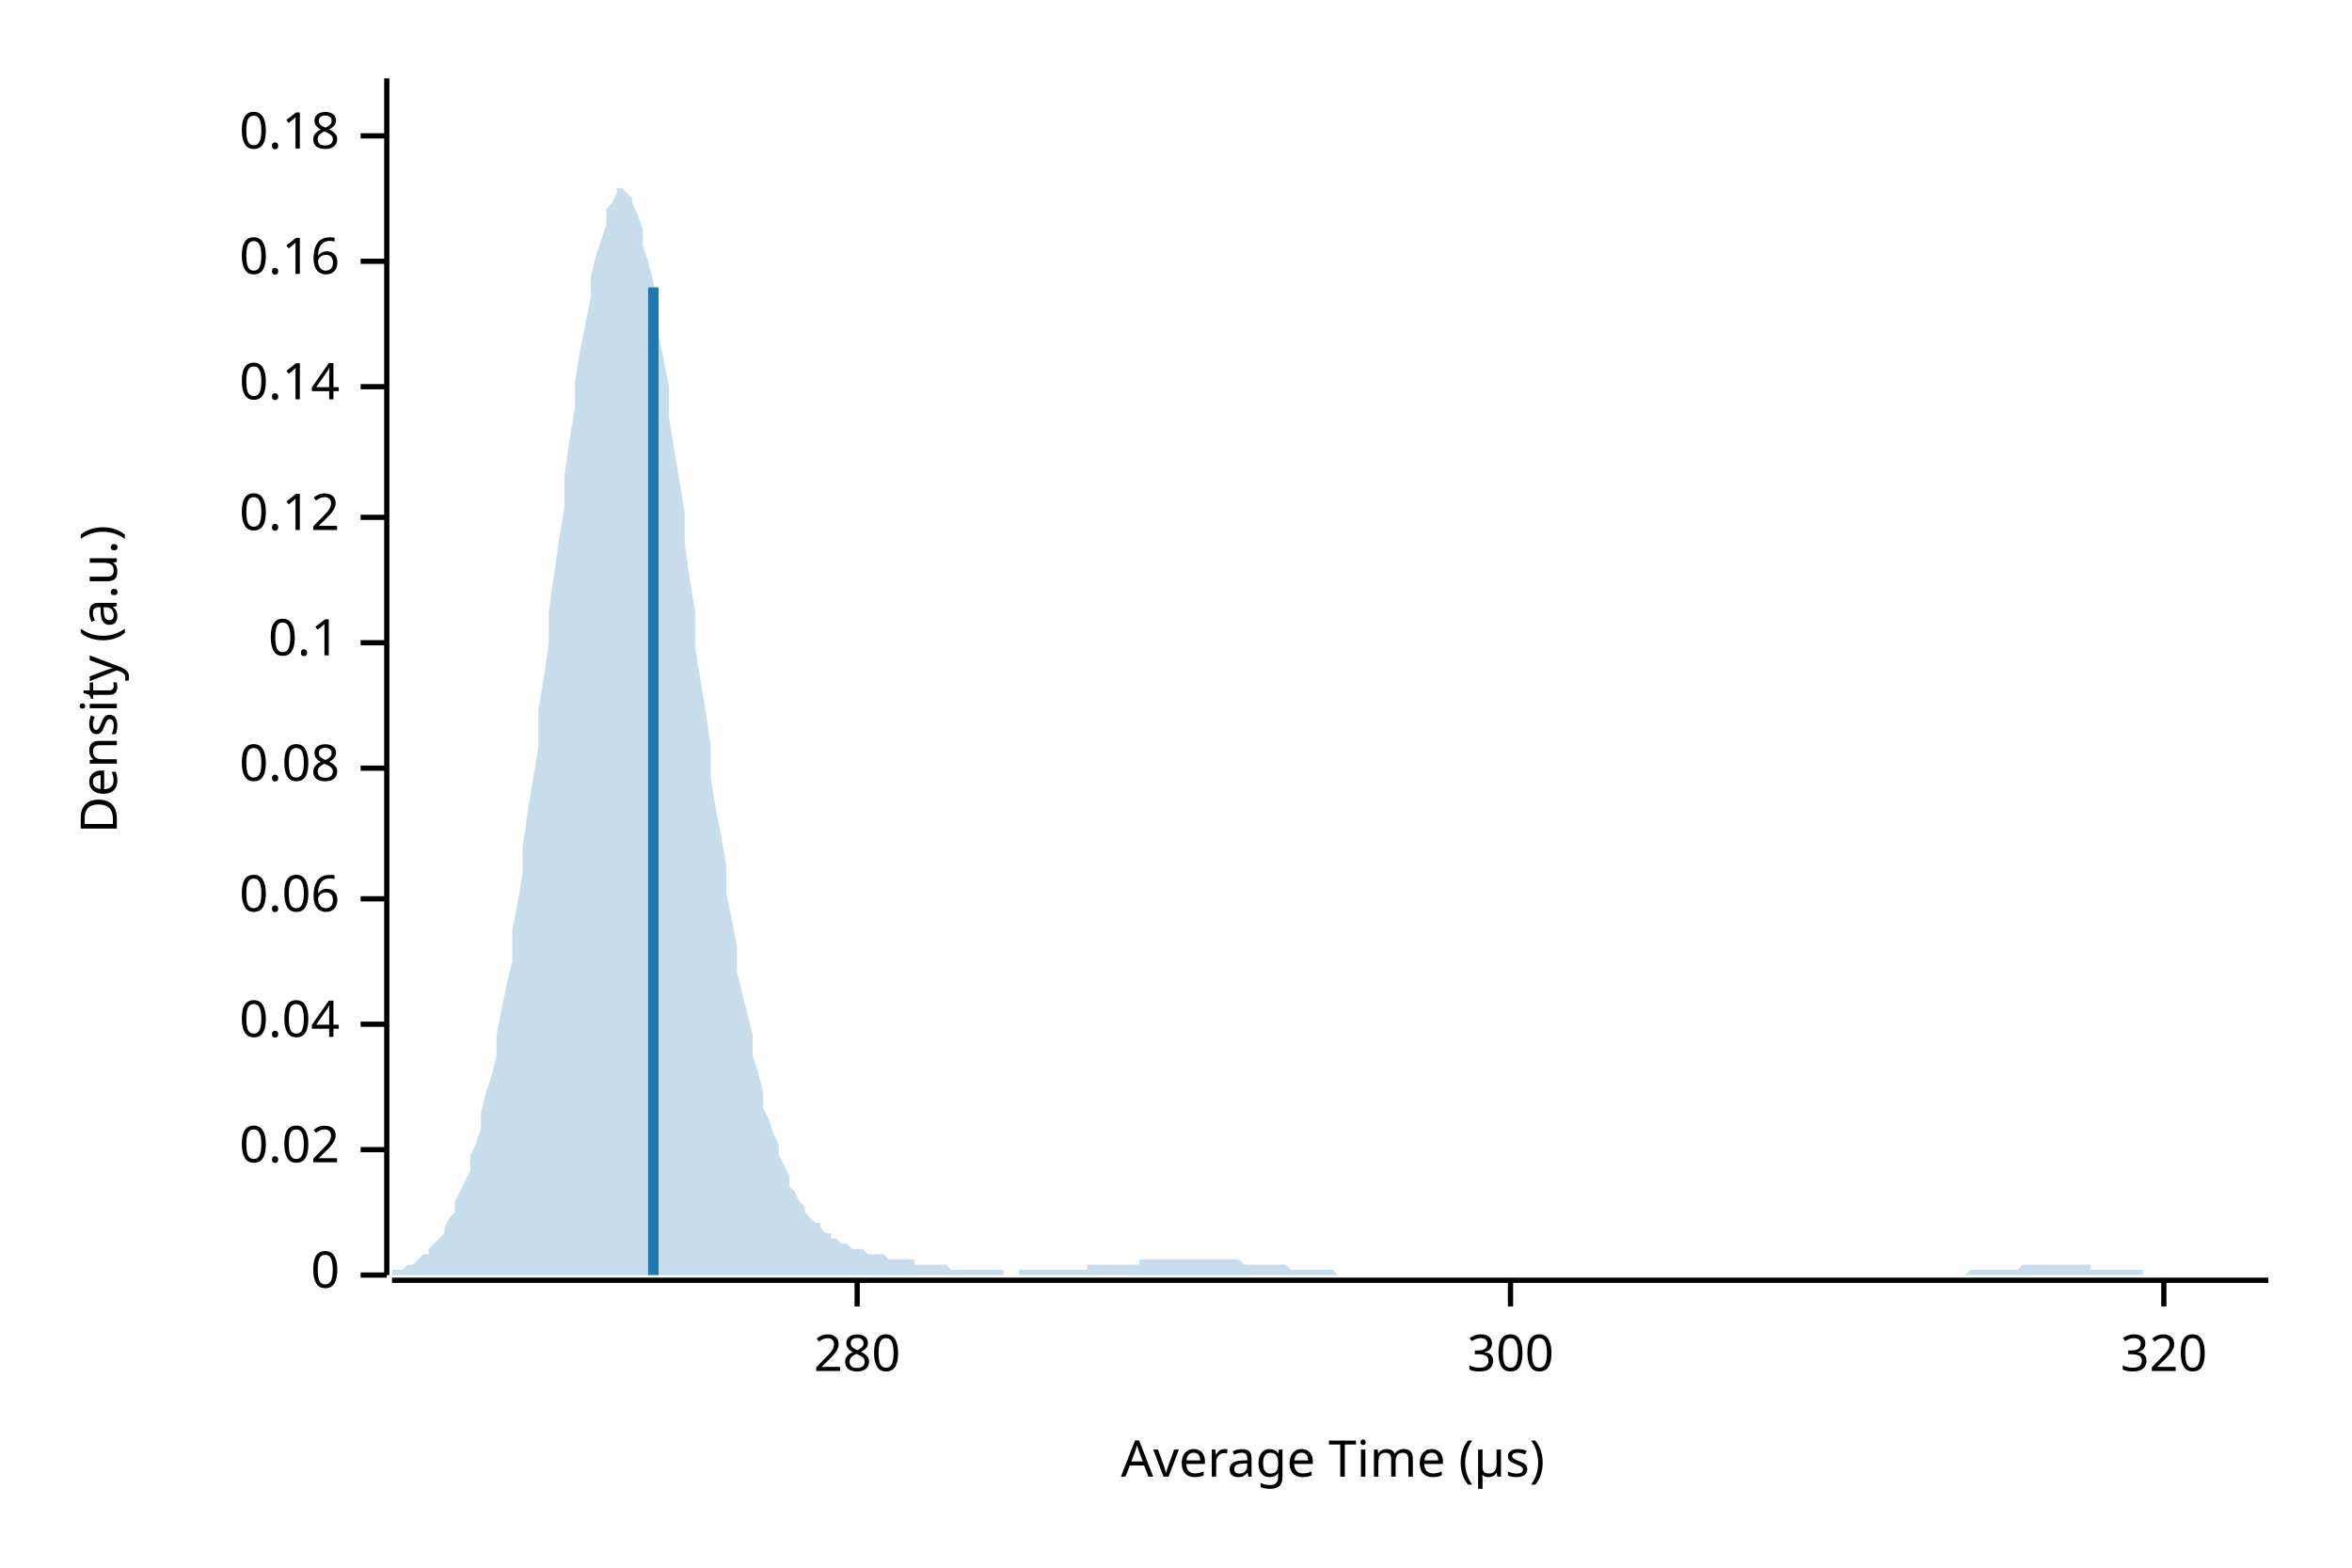
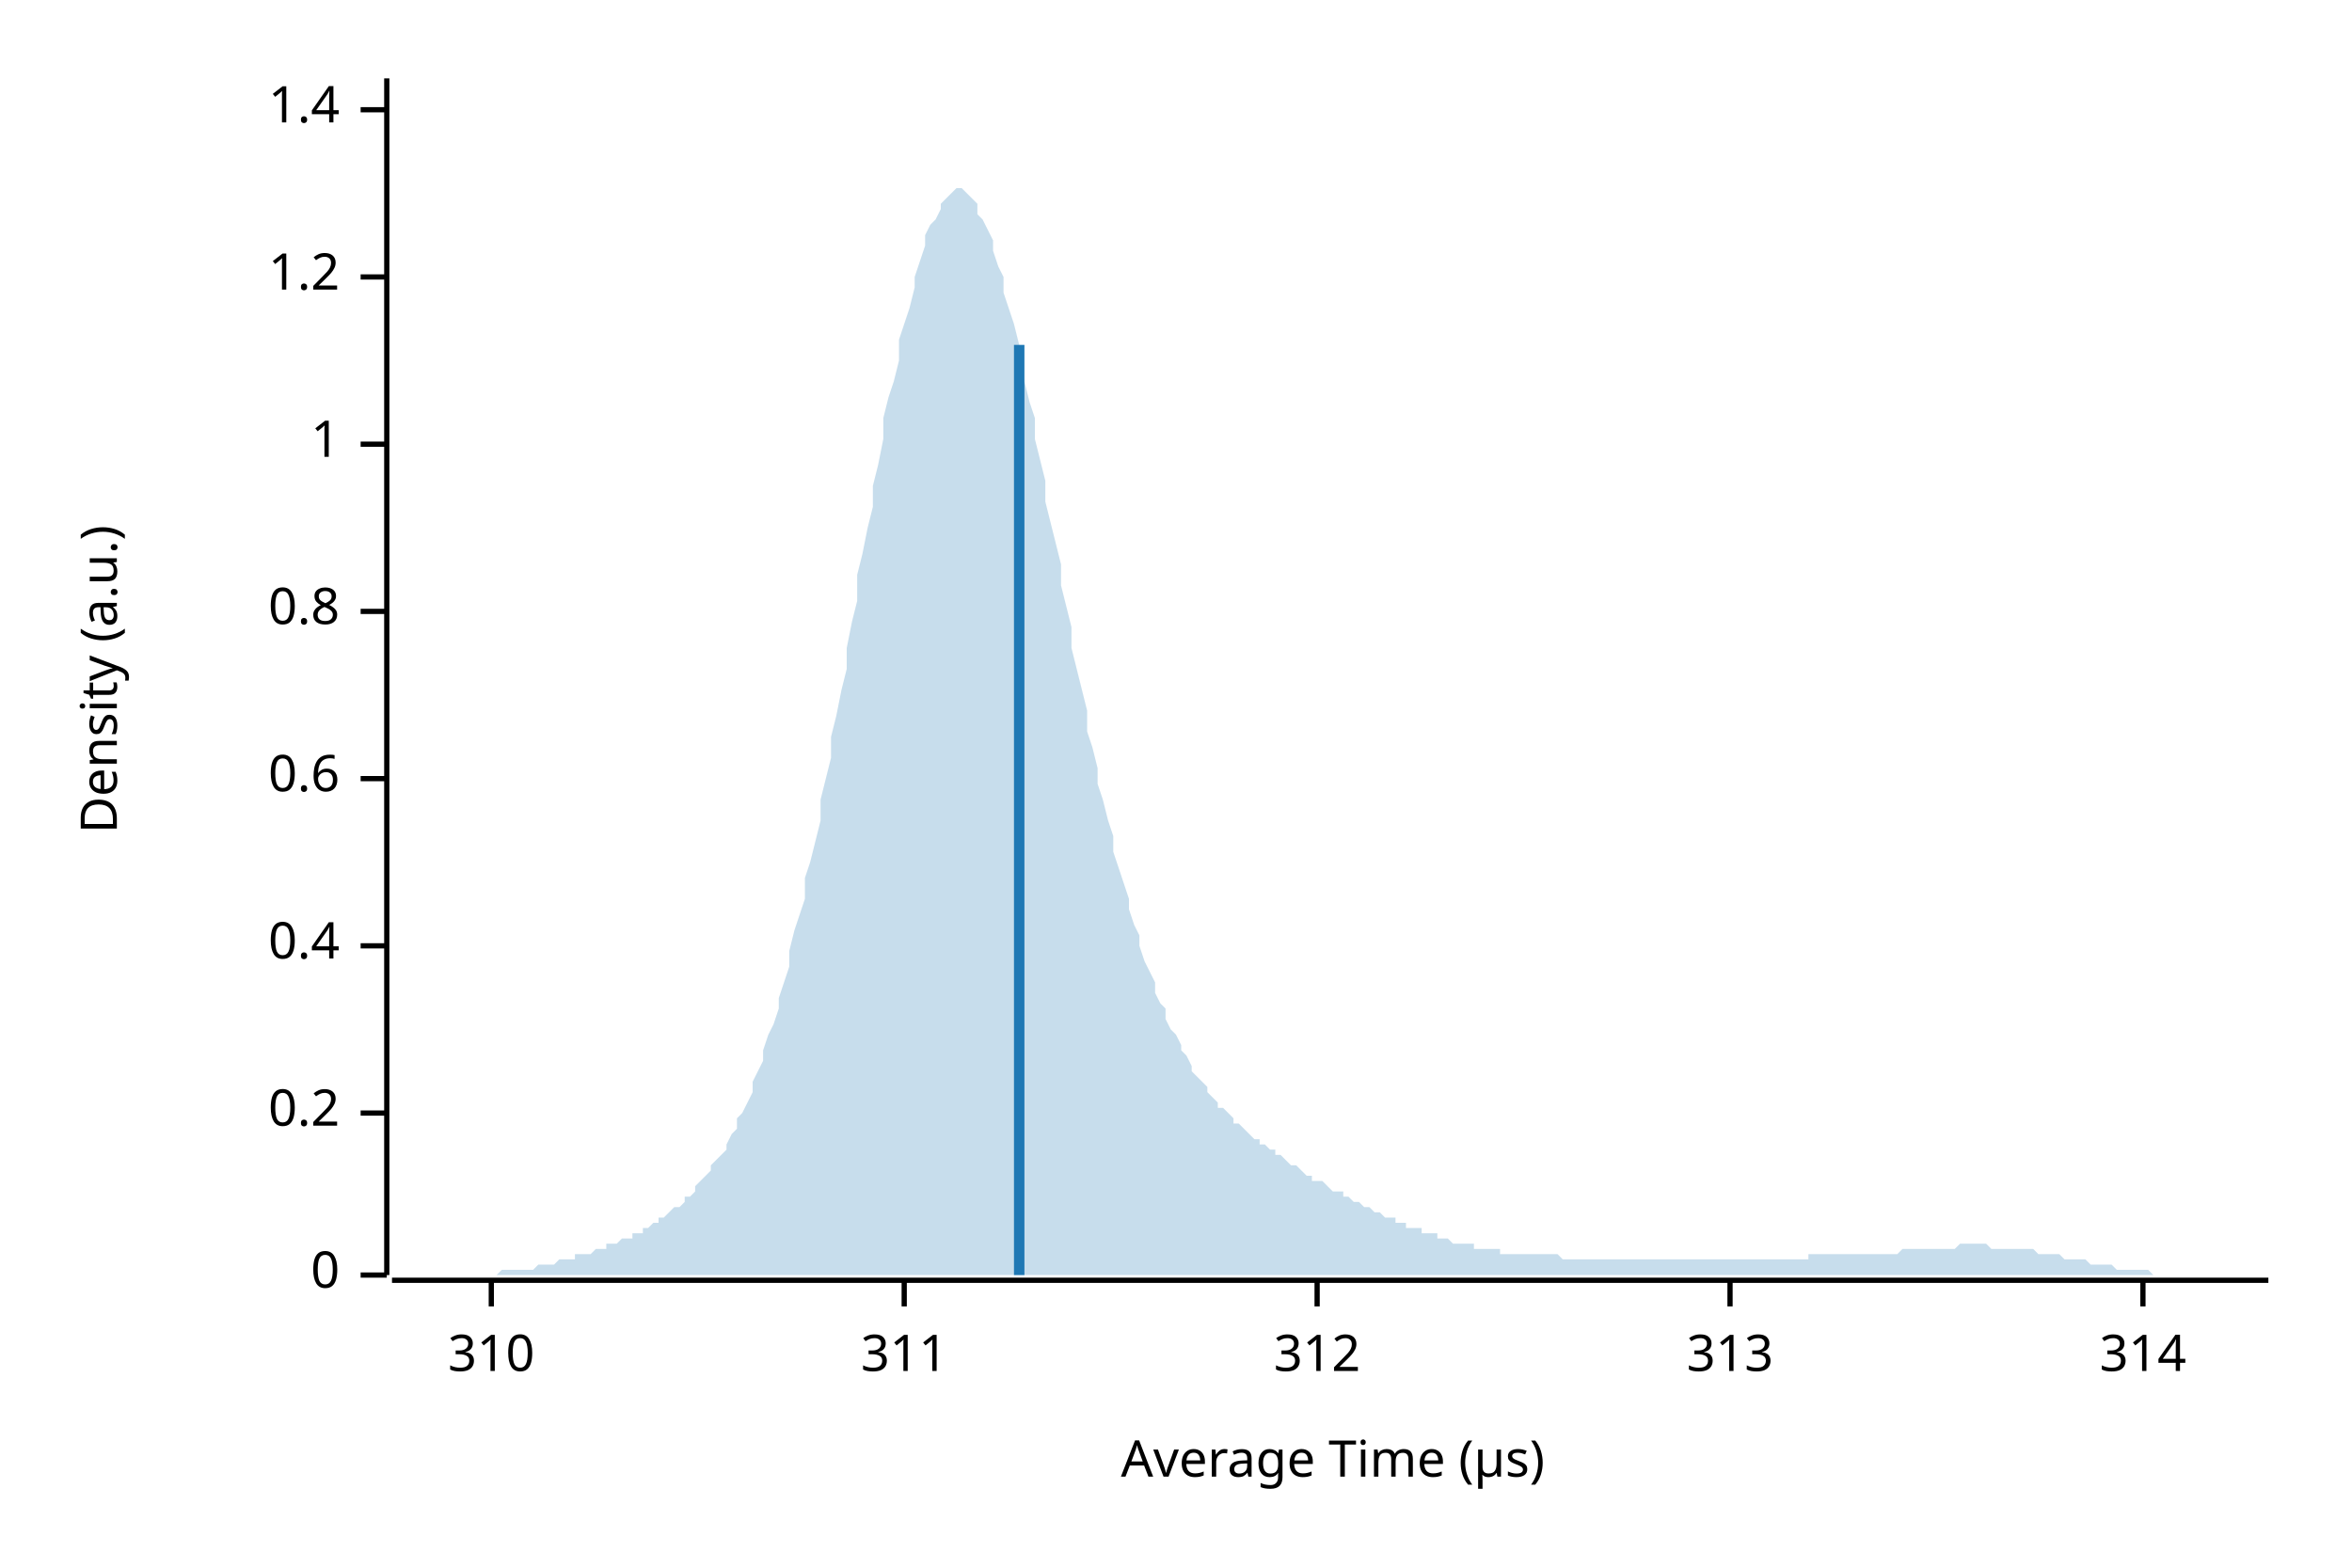
<svg xmlns="http://www.w3.org/2000/svg" width="450" height="300" viewBox="0 0 450 300">
  <text x="15" y="130" dy="0.76em" text-anchor="middle" font-family="sans-serif" font-size="9.677" opacity="1" fill="#000000" transform="rotate(270, 15, 130)">
Density (a.u.)
</text>
  <text x="255" y="285" dy="-0.5ex" text-anchor="middle" font-family="sans-serif" font-size="9.677" opacity="1" fill="#000000">
Average Time (µs)
</text>
  <polyline fill="none" opacity="1" stroke="#000000" stroke-width="1" points="74,15 74,244 " />
  <text x="65" y="244" dy="0.5ex" text-anchor="end" font-family="sans-serif" font-size="9.677" opacity="1" fill="#000000">
0
</text>
  <polyline fill="none" opacity="1" stroke="#000000" stroke-width="1" points="69,244 74,244 " />
-   <text x="65" y="220" dy="0.5ex" text-anchor="end" font-family="sans-serif" font-size="9.677" opacity="1" fill="#000000">
- 0.02
+   <text x="65" y="213" dy="0.5ex" text-anchor="end" font-family="sans-serif" font-size="9.677" opacity="1" fill="#000000">
+ 0.2
</text>
-   <polyline fill="none" opacity="1" stroke="#000000" stroke-width="1" points="69,220 74,220 " />
-   <text x="65" y="196" dy="0.5ex" text-anchor="end" font-family="sans-serif" font-size="9.677" opacity="1" fill="#000000">
- 0.04
+   <polyline fill="none" opacity="1" stroke="#000000" stroke-width="1" points="69,213 74,213 " />
+   <text x="65" y="181" dy="0.5ex" text-anchor="end" font-family="sans-serif" font-size="9.677" opacity="1" fill="#000000">
+ 0.4
</text>
-   <polyline fill="none" opacity="1" stroke="#000000" stroke-width="1" points="69,196 74,196 " />
-   <text x="65" y="172" dy="0.5ex" text-anchor="end" font-family="sans-serif" font-size="9.677" opacity="1" fill="#000000">
- 0.06
+   <polyline fill="none" opacity="1" stroke="#000000" stroke-width="1" points="69,181 74,181 " />
+   <text x="65" y="149" dy="0.5ex" text-anchor="end" font-family="sans-serif" font-size="9.677" opacity="1" fill="#000000">
+ 0.6
</text>
-   <polyline fill="none" opacity="1" stroke="#000000" stroke-width="1" points="69,172 74,172 " />
-   <text x="65" y="147" dy="0.5ex" text-anchor="end" font-family="sans-serif" font-size="9.677" opacity="1" fill="#000000">
- 0.08
+   <polyline fill="none" opacity="1" stroke="#000000" stroke-width="1" points="69,149 74,149 " />
+   <text x="65" y="117" dy="0.5ex" text-anchor="end" font-family="sans-serif" font-size="9.677" opacity="1" fill="#000000">
+ 0.8
</text>
-   <polyline fill="none" opacity="1" stroke="#000000" stroke-width="1" points="69,147 74,147 " />
-   <text x="65" y="123" dy="0.5ex" text-anchor="end" font-family="sans-serif" font-size="9.677" opacity="1" fill="#000000">
- 0.1
+   <polyline fill="none" opacity="1" stroke="#000000" stroke-width="1" points="69,117 74,117 " />
+   <text x="65" y="85" dy="0.5ex" text-anchor="end" font-family="sans-serif" font-size="9.677" opacity="1" fill="#000000">
+ 1
</text>
-   <polyline fill="none" opacity="1" stroke="#000000" stroke-width="1" points="69,123 74,123 " />
-   <text x="65" y="99" dy="0.5ex" text-anchor="end" font-family="sans-serif" font-size="9.677" opacity="1" fill="#000000">
- 0.12
+   <polyline fill="none" opacity="1" stroke="#000000" stroke-width="1" points="69,85 74,85 " />
+   <text x="65" y="53" dy="0.5ex" text-anchor="end" font-family="sans-serif" font-size="9.677" opacity="1" fill="#000000">
+ 1.2
</text>
-   <polyline fill="none" opacity="1" stroke="#000000" stroke-width="1" points="69,99 74,99 " />
-   <text x="65" y="74" dy="0.5ex" text-anchor="end" font-family="sans-serif" font-size="9.677" opacity="1" fill="#000000">
- 0.14
+   <polyline fill="none" opacity="1" stroke="#000000" stroke-width="1" points="69,53 74,53 " />
+   <text x="65" y="21" dy="0.5ex" text-anchor="end" font-family="sans-serif" font-size="9.677" opacity="1" fill="#000000">
+ 1.4
</text>
-   <polyline fill="none" opacity="1" stroke="#000000" stroke-width="1" points="69,74 74,74 " />
-   <text x="65" y="50" dy="0.5ex" text-anchor="end" font-family="sans-serif" font-size="9.677" opacity="1" fill="#000000">
- 0.16
+   <polyline fill="none" opacity="1" stroke="#000000" stroke-width="1" points="69,21 74,21 " />
+   <polyline fill="none" opacity="1" stroke="#000000" stroke-width="1" points="75,245 434,245 " />
+   <text x="94" y="255" dy="0.76em" text-anchor="middle" font-family="sans-serif" font-size="9.677" opacity="1" fill="#000000">
+ 310
</text>
-   <polyline fill="none" opacity="1" stroke="#000000" stroke-width="1" points="69,50 74,50 " />
-   <text x="65" y="26" dy="0.5ex" text-anchor="end" font-family="sans-serif" font-size="9.677" opacity="1" fill="#000000">
- 0.18
+   <polyline fill="none" opacity="1" stroke="#000000" stroke-width="1" points="94,245 94,250 " />
+   <text x="173" y="255" dy="0.76em" text-anchor="middle" font-family="sans-serif" font-size="9.677" opacity="1" fill="#000000">
+ 311
</text>
-   <polyline fill="none" opacity="1" stroke="#000000" stroke-width="1" points="69,26 74,26 " />
-   <polyline fill="none" opacity="1" stroke="#000000" stroke-width="1" points="75,245 434,245 " />
-   <text x="164" y="255" dy="0.76em" text-anchor="middle" font-family="sans-serif" font-size="9.677" opacity="1" fill="#000000">
- 280
+   <polyline fill="none" opacity="1" stroke="#000000" stroke-width="1" points="173,245 173,250 " />
+   <text x="252" y="255" dy="0.76em" text-anchor="middle" font-family="sans-serif" font-size="9.677" opacity="1" fill="#000000">
+ 312
</text>
-   <polyline fill="none" opacity="1" stroke="#000000" stroke-width="1" points="164,245 164,250 " />
-   <text x="289" y="255" dy="0.76em" text-anchor="middle" font-family="sans-serif" font-size="9.677" opacity="1" fill="#000000">
- 300
+   <polyline fill="none" opacity="1" stroke="#000000" stroke-width="1" points="252,245 252,250 " />
+   <text x="331" y="255" dy="0.76em" text-anchor="middle" font-family="sans-serif" font-size="9.677" opacity="1" fill="#000000">
+ 313
</text>
-   <polyline fill="none" opacity="1" stroke="#000000" stroke-width="1" points="289,245 289,250 " />
-   <text x="414" y="255" dy="0.76em" text-anchor="middle" font-family="sans-serif" font-size="9.677" opacity="1" fill="#000000">
- 320
+   <polyline fill="none" opacity="1" stroke="#000000" stroke-width="1" points="331,245 331,250 " />
+   <text x="410" y="255" dy="0.76em" text-anchor="middle" font-family="sans-serif" font-size="9.677" opacity="1" fill="#000000">
+ 314
</text>
-   <polyline fill="none" opacity="1" stroke="#000000" stroke-width="1" points="414,245 414,250 " />
-   <polygon opacity="0.25" fill="#1F78B4" points="75,243 75,243 76,243 77,243 77,243 78,242 79,242 80,241 80,241 81,240 82,240 82,239 83,238 84,237 85,236 85,235 86,233 87,232 87,230 88,228 89,226 90,224 90,221 91,219 92,216 92,213 93,209 94,206 95,202 95,198 96,193 97,188 98,184 98,178 99,173 100,167 100,162 101,155 102,149 103,143 103,136 104,130 105,123 105,117 106,110 107,103 108,97 108,91 109,84 110,78 110,73 111,67 112,62 113,57 113,53 114,49 115,46 116,43 116,40 117,39 118,37 118,36 119,36 120,37 121,38 121,39 122,41 123,44 123,47 124,50 125,54 126,59 126,64 127,69 128,74 128,80 129,86 130,92 131,98 131,104 132,111 133,117 133,124 134,130 135,136 136,143 136,149 137,155 138,160 139,166 139,171 140,176 141,181 141,186 142,190 143,194 144,198 144,202 145,205 146,209 146,212 147,214 148,217 149,219 149,221 150,223 151,225 151,227 152,228 153,230 154,231 154,232 155,233 156,234 157,234 157,235 158,236 159,236 159,237 160,237 161,238 162,238 162,238 163,239 164,239 164,239 165,239 166,240 167,240 167,240 168,240 169,240 169,240 170,241 171,241 172,241 172,241 173,241 174,241 175,241 175,242 176,242 177,242 177,242 178,242 179,242 180,242 180,242 181,242 182,243 182,243 183,243 184,243 185,243 185,243 186,243 187,243 187,243 188,243 189,243 190,243 190,243 191,243 192,243 192,244 193,244 194,244 195,244 195,243 196,243 197,243 198,243 198,243 199,243 200,243 200,243 201,243 202,243 203,243 203,243 204,243 205,243 205,243 206,243 207,243 208,243 208,242 209,242 210,242 210,242 211,242 212,242 213,242 213,242 214,242 215,242 216,242 216,242 217,242 218,242 218,241 219,241 220,241 221,241 221,241 222,241 223,241 223,241 224,241 225,241 226,241 226,241 227,241 228,241 228,241 229,241 230,241 231,241 231,241 232,241 233,241 233,241 234,241 235,241 236,241 236,241 237,241 238,242 239,242 239,242 240,242 241,242 241,242 242,242 243,242 244,242 244,242 245,242 246,242 246,242 247,243 248,243 249,243 249,243 250,243 251,243 251,243 252,243 253,243 254,243 254,243 255,243 256,244 257,244 257,244 258,244 259,244 259,244 260,244 261,244 262,244 262,244 263,244 264,244 264,244 265,244 266,244 267,244 267,244 268,244 269,244 269,244 270,244 271,244 272,244 272,244 273,244 274,244 275,244 275,244 276,244 277,244 277,244 278,244 279,244 280,244 280,244 281,244 282,244 282,244 283,244 284,244 285,244 285,244 286,244 287,244 287,244 288,244 289,244 290,244 290,244 291,244 292,244 292,244 293,244 294,244 295,244 295,244 296,244 297,244 298,244 298,244 299,244 300,244 300,244 301,244 302,244 303,244 303,244 304,244 305,244 305,244 306,244 307,244 308,244 308,244 309,244 310,244 310,244 311,244 312,244 313,244 313,244 314,244 315,244 316,244 316,244 317,244 318,244 318,244 319,244 320,244 321,244 321,244 322,244 323,244 323,244 324,244 325,244 326,244 326,244 327,244 328,244 328,244 329,244 330,244 331,244 331,244 332,244 333,244 333,244 334,244 335,244 336,244 336,244 337,244 338,244 339,244 339,244 340,244 341,244 341,244 342,244 343,244 344,244 344,244 345,244 346,244 346,244 347,244 348,244 349,244 349,244 350,244 351,244 351,244 352,244 353,244 354,244 354,244 355,244 356,244 357,244 357,244 358,244 359,244 359,244 360,244 361,244 362,244 362,244 363,244 364,244 364,244 365,244 366,244 367,244 367,244 368,244 369,244 369,244 370,244 371,244 372,244 372,244 373,244 374,244 375,244 375,244 376,244 377,243 377,243 378,243 379,243 380,243 380,243 381,243 382,243 382,243 383,243 384,243 385,243 385,243 386,243 387,242 387,242 388,242 389,242 390,242 390,242 391,242 392,242 392,242 393,242 394,242 395,242 395,242 396,242 397,242 398,242 398,242 399,242 400,242 400,243 401,243 402,243 403,243 403,243 404,243 405,243 405,243 406,243 407,243 408,243 408,243 409,243 410,243 410,244 411,244 412,244 413,244 413,244 414,244 415,244 416,244 416,244 417,244 418,244 418,244 419,244 420,244 421,244 421,244 422,244 423,244 423,244 424,244 425,244 426,244 426,244 427,244 428,244 428,244 429,244 430,244 431,244 431,244 432,244 433,244 434,244 434,244 75,244 " />
-   <polyline fill="none" opacity="1" stroke="#1F78B4" stroke-width="2" points="125,244 125,55 " />
+   <polyline fill="none" opacity="1" stroke="#000000" stroke-width="1" points="410,245 410,250 " />
+   <polygon opacity="0.25" fill="#1F78B4" points="75,244 75,244 76,244 77,244 77,244 78,244 79,244 80,244 80,244 81,244 82,244 82,244 83,244 84,244 85,244 85,244 86,244 87,244 87,244 88,244 89,244 90,244 90,244 91,244 92,244 92,244 93,244 94,244 95,244 95,244 96,243 97,243 98,243 98,243 99,243 100,243 100,243 101,243 102,243 103,242 103,242 104,242 105,242 105,242 106,242 107,241 108,241 108,241 109,241 110,241 110,240 111,240 112,240 113,240 113,240 114,239 115,239 116,239 116,238 117,238 118,238 118,238 119,237 120,237 121,237 121,236 122,236 123,236 123,235 124,235 125,234 126,234 126,233 127,233 128,232 128,232 129,231 130,231 131,230 131,229 132,229 133,228 133,227 134,226 135,225 136,224 136,223 137,222 138,221 139,220 139,219 140,217 141,216 141,214 142,213 143,211 144,209 144,207 145,205 146,203 146,201 147,198 148,196 149,193 149,191 150,188 151,185 151,182 152,178 153,175 154,172 154,168 155,165 156,161 157,157 157,153 158,149 159,145 159,141 160,137 161,132 162,128 162,124 163,119 164,115 164,110 165,106 166,101 167,97 167,93 168,89 169,84 169,80 170,76 171,73 172,69 172,65 173,62 174,59 175,55 175,53 176,50 177,47 177,45 178,43 179,42 180,40 180,39 181,38 182,37 182,37 183,36 184,36 185,37 185,37 186,38 187,39 187,41 188,42 189,44 190,46 190,48 191,51 192,53 192,56 193,59 194,62 195,66 195,69 196,73 197,77 198,80 198,84 199,88 200,92 200,96 201,100 202,104 203,108 203,112 204,116 205,120 205,124 206,128 207,132 208,136 208,140 209,143 210,147 210,150 211,153 212,157 213,160 213,163 214,166 215,169 216,172 216,174 217,177 218,179 218,181 219,184 220,186 221,188 221,190 222,192 223,193 223,195 224,197 225,198 226,200 226,201 227,202 228,204 228,205 229,206 230,207 231,208 231,209 232,210 233,211 233,212 234,212 235,213 236,214 236,215 237,215 238,216 239,217 239,217 240,218 241,218 241,219 242,219 243,220 244,220 244,221 245,221 246,222 246,222 247,223 248,223 249,224 249,224 250,225 251,225 251,226 252,226 253,226 254,227 254,227 255,228 256,228 257,228 257,229 258,229 259,230 259,230 260,230 261,231 262,231 262,231 263,232 264,232 264,232 265,233 266,233 267,233 267,234 268,234 269,234 269,235 270,235 271,235 272,235 272,236 273,236 274,236 275,236 275,237 276,237 277,237 277,237 278,238 279,238 280,238 280,238 281,238 282,238 282,239 283,239 284,239 285,239 285,239 286,239 287,239 287,240 288,240 289,240 290,240 290,240 291,240 292,240 292,240 293,240 294,240 295,240 295,240 296,240 297,240 298,240 298,240 299,241 300,241 300,241 301,241 302,241 303,241 303,241 304,241 305,241 305,241 306,241 307,241 308,241 308,241 309,241 310,241 310,241 311,241 312,241 313,241 313,241 314,241 315,241 316,241 316,241 317,241 318,241 318,241 319,241 320,241 321,241 321,241 322,241 323,241 323,241 324,241 325,241 326,241 326,241 327,241 328,241 328,241 329,241 330,241 331,241 331,241 332,241 333,241 333,241 334,241 335,241 336,241 336,241 337,241 338,241 339,241 339,241 340,241 341,241 341,241 342,241 343,241 344,241 344,241 345,241 346,241 346,240 347,240 348,240 349,240 349,240 350,240 351,240 351,240 352,240 353,240 354,240 354,240 355,240 356,240 357,240 357,240 358,240 359,240 359,240 360,240 361,240 362,240 362,240 363,240 364,239 364,239 365,239 366,239 367,239 367,239 368,239 369,239 369,239 370,239 371,239 372,239 372,239 373,239 374,239 375,238 375,238 376,238 377,238 377,238 378,238 379,238 380,238 380,238 381,239 382,239 382,239 383,239 384,239 385,239 385,239 386,239 387,239 387,239 388,239 389,239 390,240 390,240 391,240 392,240 392,240 393,240 394,240 395,241 395,241 396,241 397,241 398,241 398,241 399,241 400,242 400,242 401,242 402,242 403,242 403,242 404,242 405,243 405,243 406,243 407,243 408,243 408,243 409,243 410,243 410,243 411,243 412,244 413,244 413,244 414,244 415,244 416,244 416,244 417,244 418,244 418,244 419,244 420,244 421,244 421,244 422,244 423,244 423,244 424,244 425,244 426,244 426,244 427,244 428,244 428,244 429,244 430,244 431,244 431,244 432,244 433,244 434,244 434,244 75,244 " />
+   <polyline fill="none" opacity="1" stroke="#1F78B4" stroke-width="2" points="195,244 195,66 " />
</svg>
